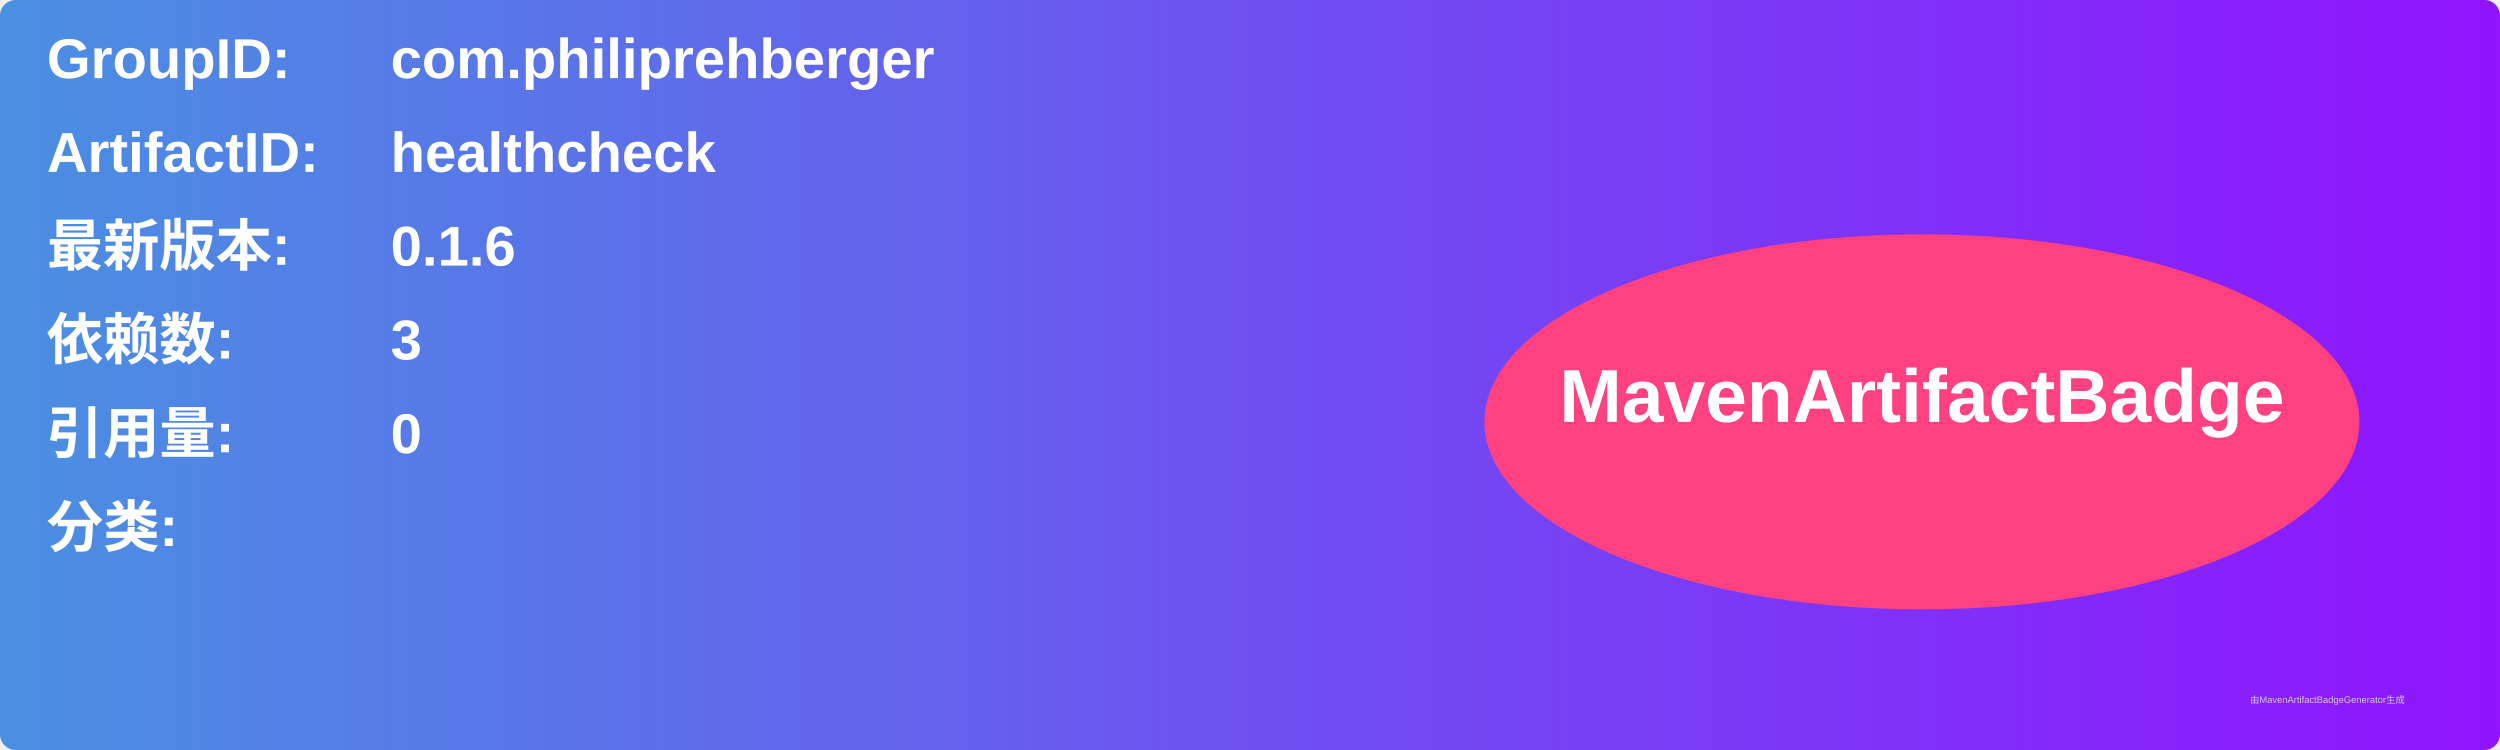
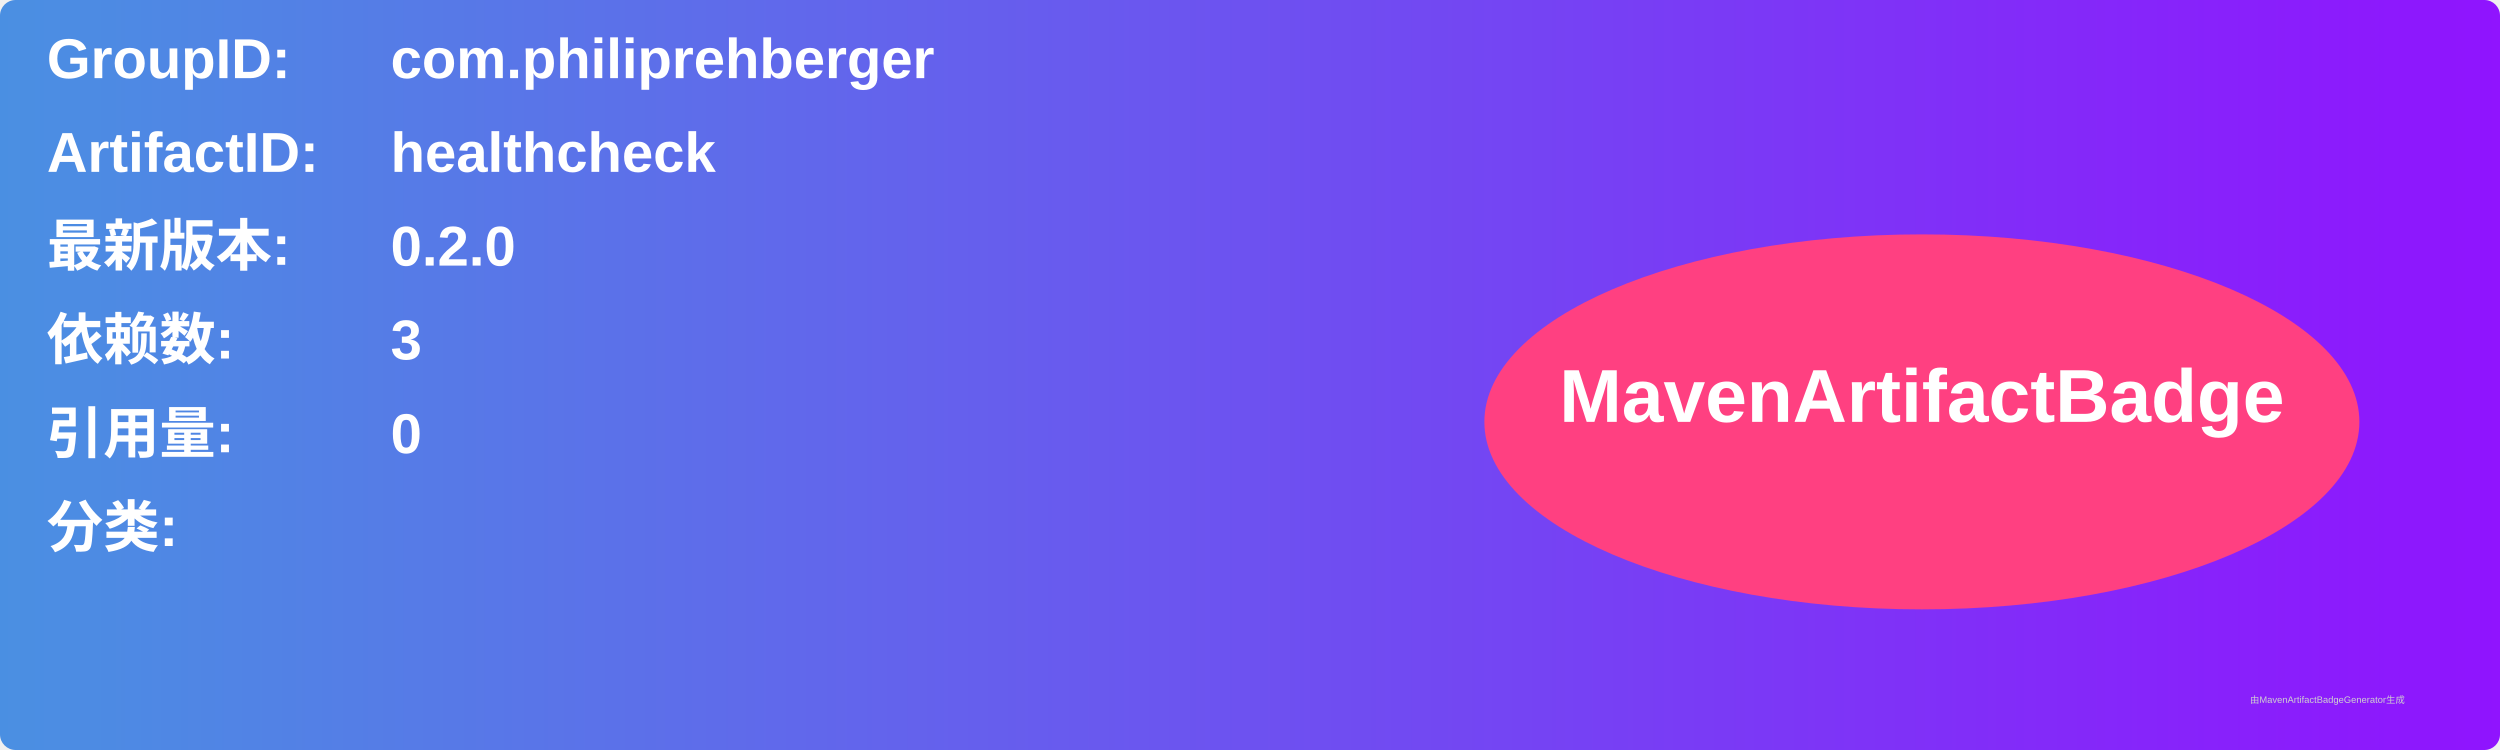
<svg xmlns="http://www.w3.org/2000/svg" width="800" height="240" viewBox="0 0 800 240">
  <linearGradient id="grad" x1="0%" y1="0%" x2="100%" y2="0%">
    <stop offset="0%" stop-color="#4a90e2" />
    <stop offset="100%" stop-color="#9013fe" />
  </linearGradient>
  <rect width="100%" height="100%" rx="5" ry="5" fill="url(#grad)" />
  <g transform="translate(15, 15)">
    <text x="0" y="10" font-family="Arial" font-size="18" fill="white" font-weight="bold" width="260">GroupID:</text>
    <text x="110" y="10" font-family="Arial" font-size="18" fill="white" font-weight="bold" width="460">com.philiprehberger</text>
    <text x="0" y="40" font-family="Arial" font-size="18" fill="white" font-weight="bold" width="260">ArtifactID:</text>
    <text x="110" y="40" font-family="Arial" font-size="18" fill="white" font-weight="bold" width="460">healthcheck</text>
    <text x="0" y="70" font-family="Arial" font-size="18" fill="white" font-weight="bold">最新版本:</text>
    <text x="110" y="70" font-family="Arial" font-size="18" fill="white" font-weight="bold">
-       <tspan font-weight="bold">0.1.6</tspan>
+       <tspan font-weight="bold">0.2.0</tspan>
    </text>
    <text x="0" y="100" font-family="Arial" font-size="18" fill="white" font-weight="bold">依赖数: </text>
    <text x="110" y="100" font-family="Arial" font-size="18" fill="white">
      <tspan font-weight="bold">3</tspan>
    </text>
    <text x="0" y="130" font-family="Arial" font-size="18" fill="white" font-weight="bold">引用量: </text>
    <text x="110" y="130" font-family="Arial" font-size="18" fill="white">
      <tspan font-weight="bold">0</tspan>
    </text>
    <text x="0" y="160" font-family="Arial" font-size="18" fill="white" font-weight="bold">分类:</text>
    <text x="10" y="190" font-family="Arial" font-size="10" fill="white">
      <tspan font-weight="bold" />
    </text>
    <ellipse cx="600" cy="120" rx="140" ry="60" fill="#ff4081" />
    <text x="600" y="120" text-anchor="middle" font-family="Arial" font-size="24" fill="white" font-weight="bold">MavenArtifactBadge</text>
  </g>
  <text x="720" y="225" font-family="Arial" font-size="3" fill="#d0d0d0">由MavenArtifactBadgeGenerator生成</text>
</svg>
